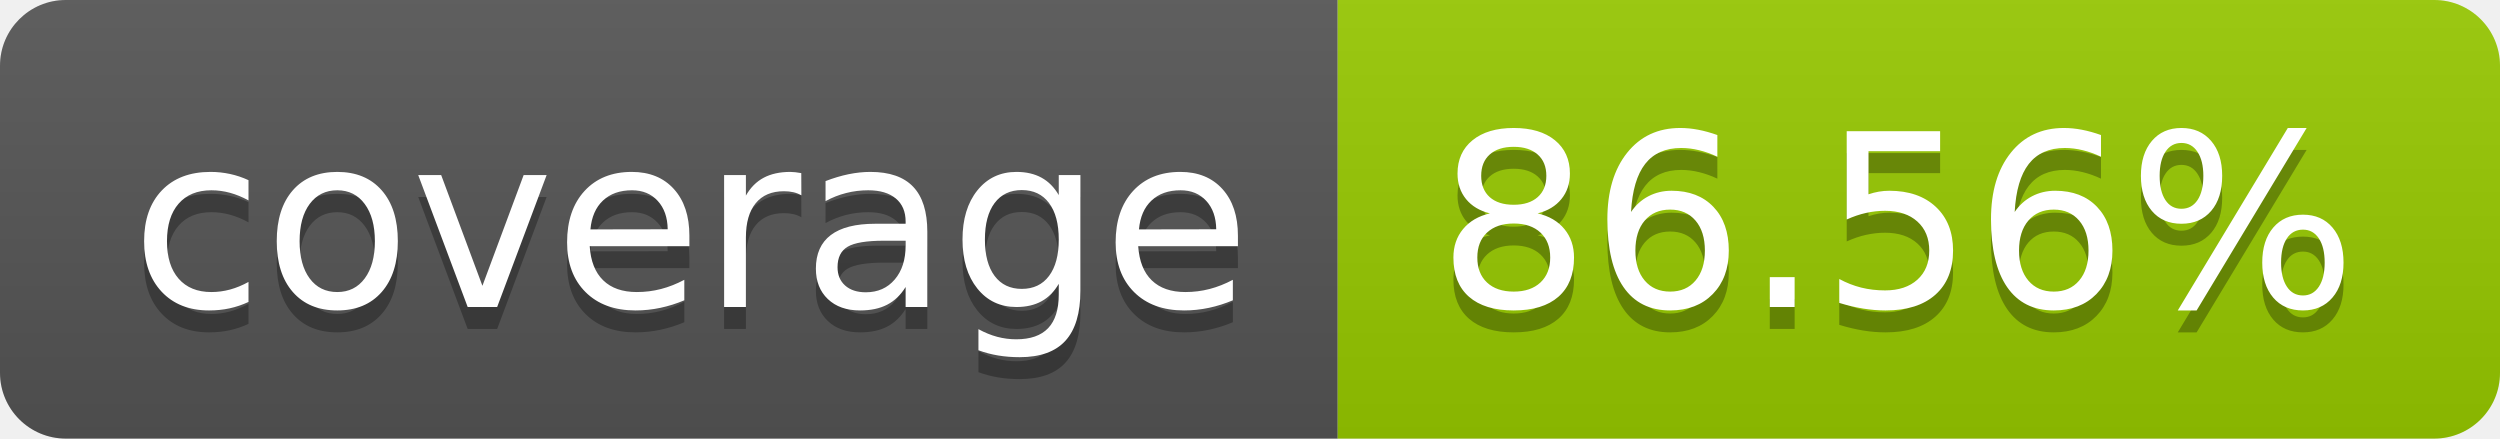
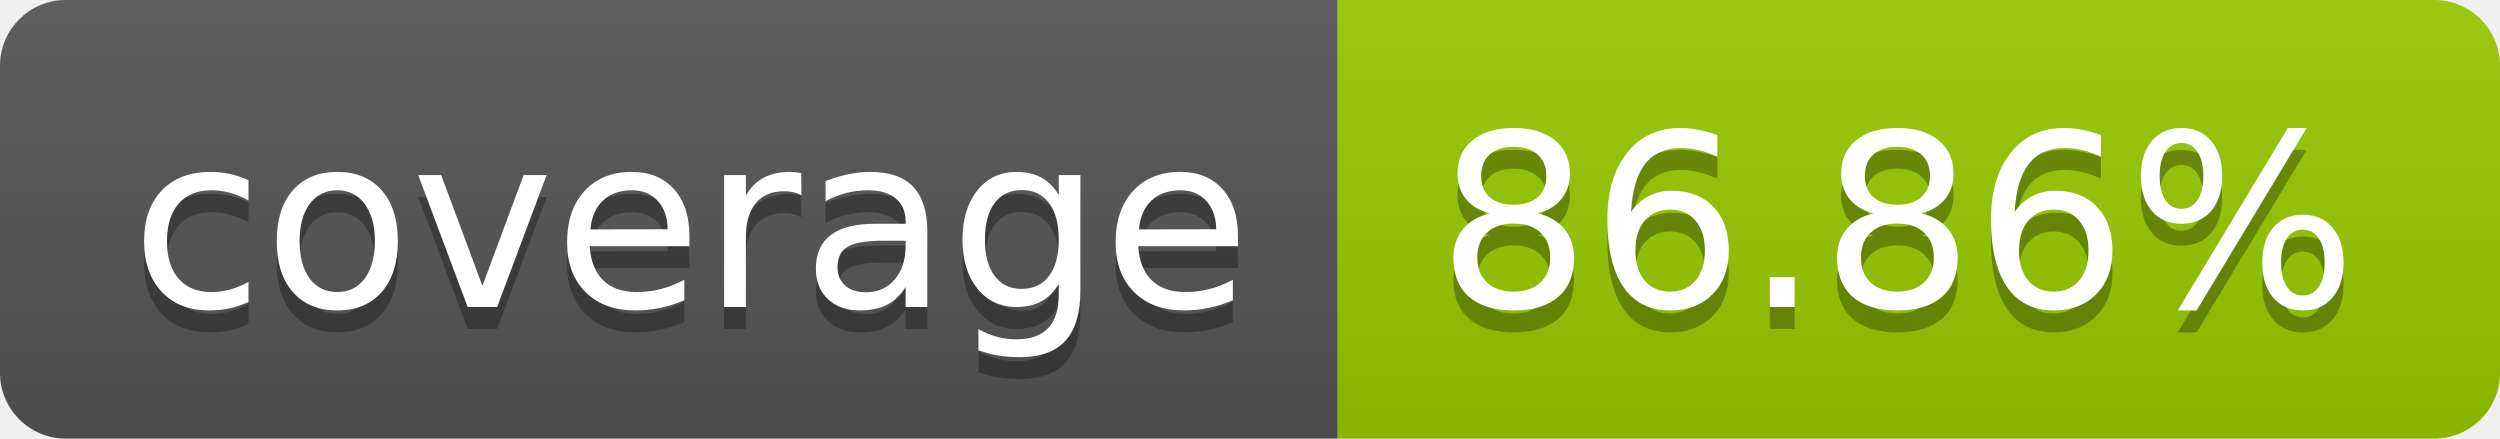
- <svg xmlns="http://www.w3.org/2000/svg" width="114" height="20" role="img" aria-label="coverage: 86.56%">
+ <svg xmlns="http://www.w3.org/2000/svg" width="114" height="20" role="img" aria-label="coverage: 86.86%">
  <linearGradient id="s" x2="0" y2="100%">
    <stop offset="0" stop-color="#bbb" stop-opacity=".1" />
    <stop offset="1" stop-opacity=".1" />
  </linearGradient>
  <clipPath id="r">
    <rect width="114" height="20" rx="3" fill="#fff" />
  </clipPath>
  <g clip-path="url(#r)">
    <rect width="61" height="20" fill="#555" />
    <rect x="61" width="53" height="20" fill="#97ca00" />
    <rect width="114" height="20" fill="url(#s)" />
  </g>
  <g fill="#fff" text-anchor="middle" font-family="Verdana,Geneva,DejaVu Sans,sans-serif" text-rendering="geometricPrecision" font-size="110">
    <text aria-hidden="true" x="315" y="150" fill="#010101" fill-opacity=".3" transform="scale(.1)" textLength="510">coverage</text>
    <text x="315" y="140" transform="scale(.1)" fill="#fff" textLength="510">coverage</text>
-     <text aria-hidden="true" x="865" y="150" fill="#010101" fill-opacity=".3" transform="scale(.1)" textLength="430">86.56%</text>
-     <text x="865" y="140" transform="scale(.1)" fill="#fff" textLength="430">86.56%</text>
+     <text aria-hidden="true" x="865" y="150" fill="#010101" fill-opacity=".3" transform="scale(.1)" textLength="430">86.86%</text>
+     <text x="865" y="140" transform="scale(.1)" fill="#fff" textLength="430">86.86%</text>
  </g>
</svg>
